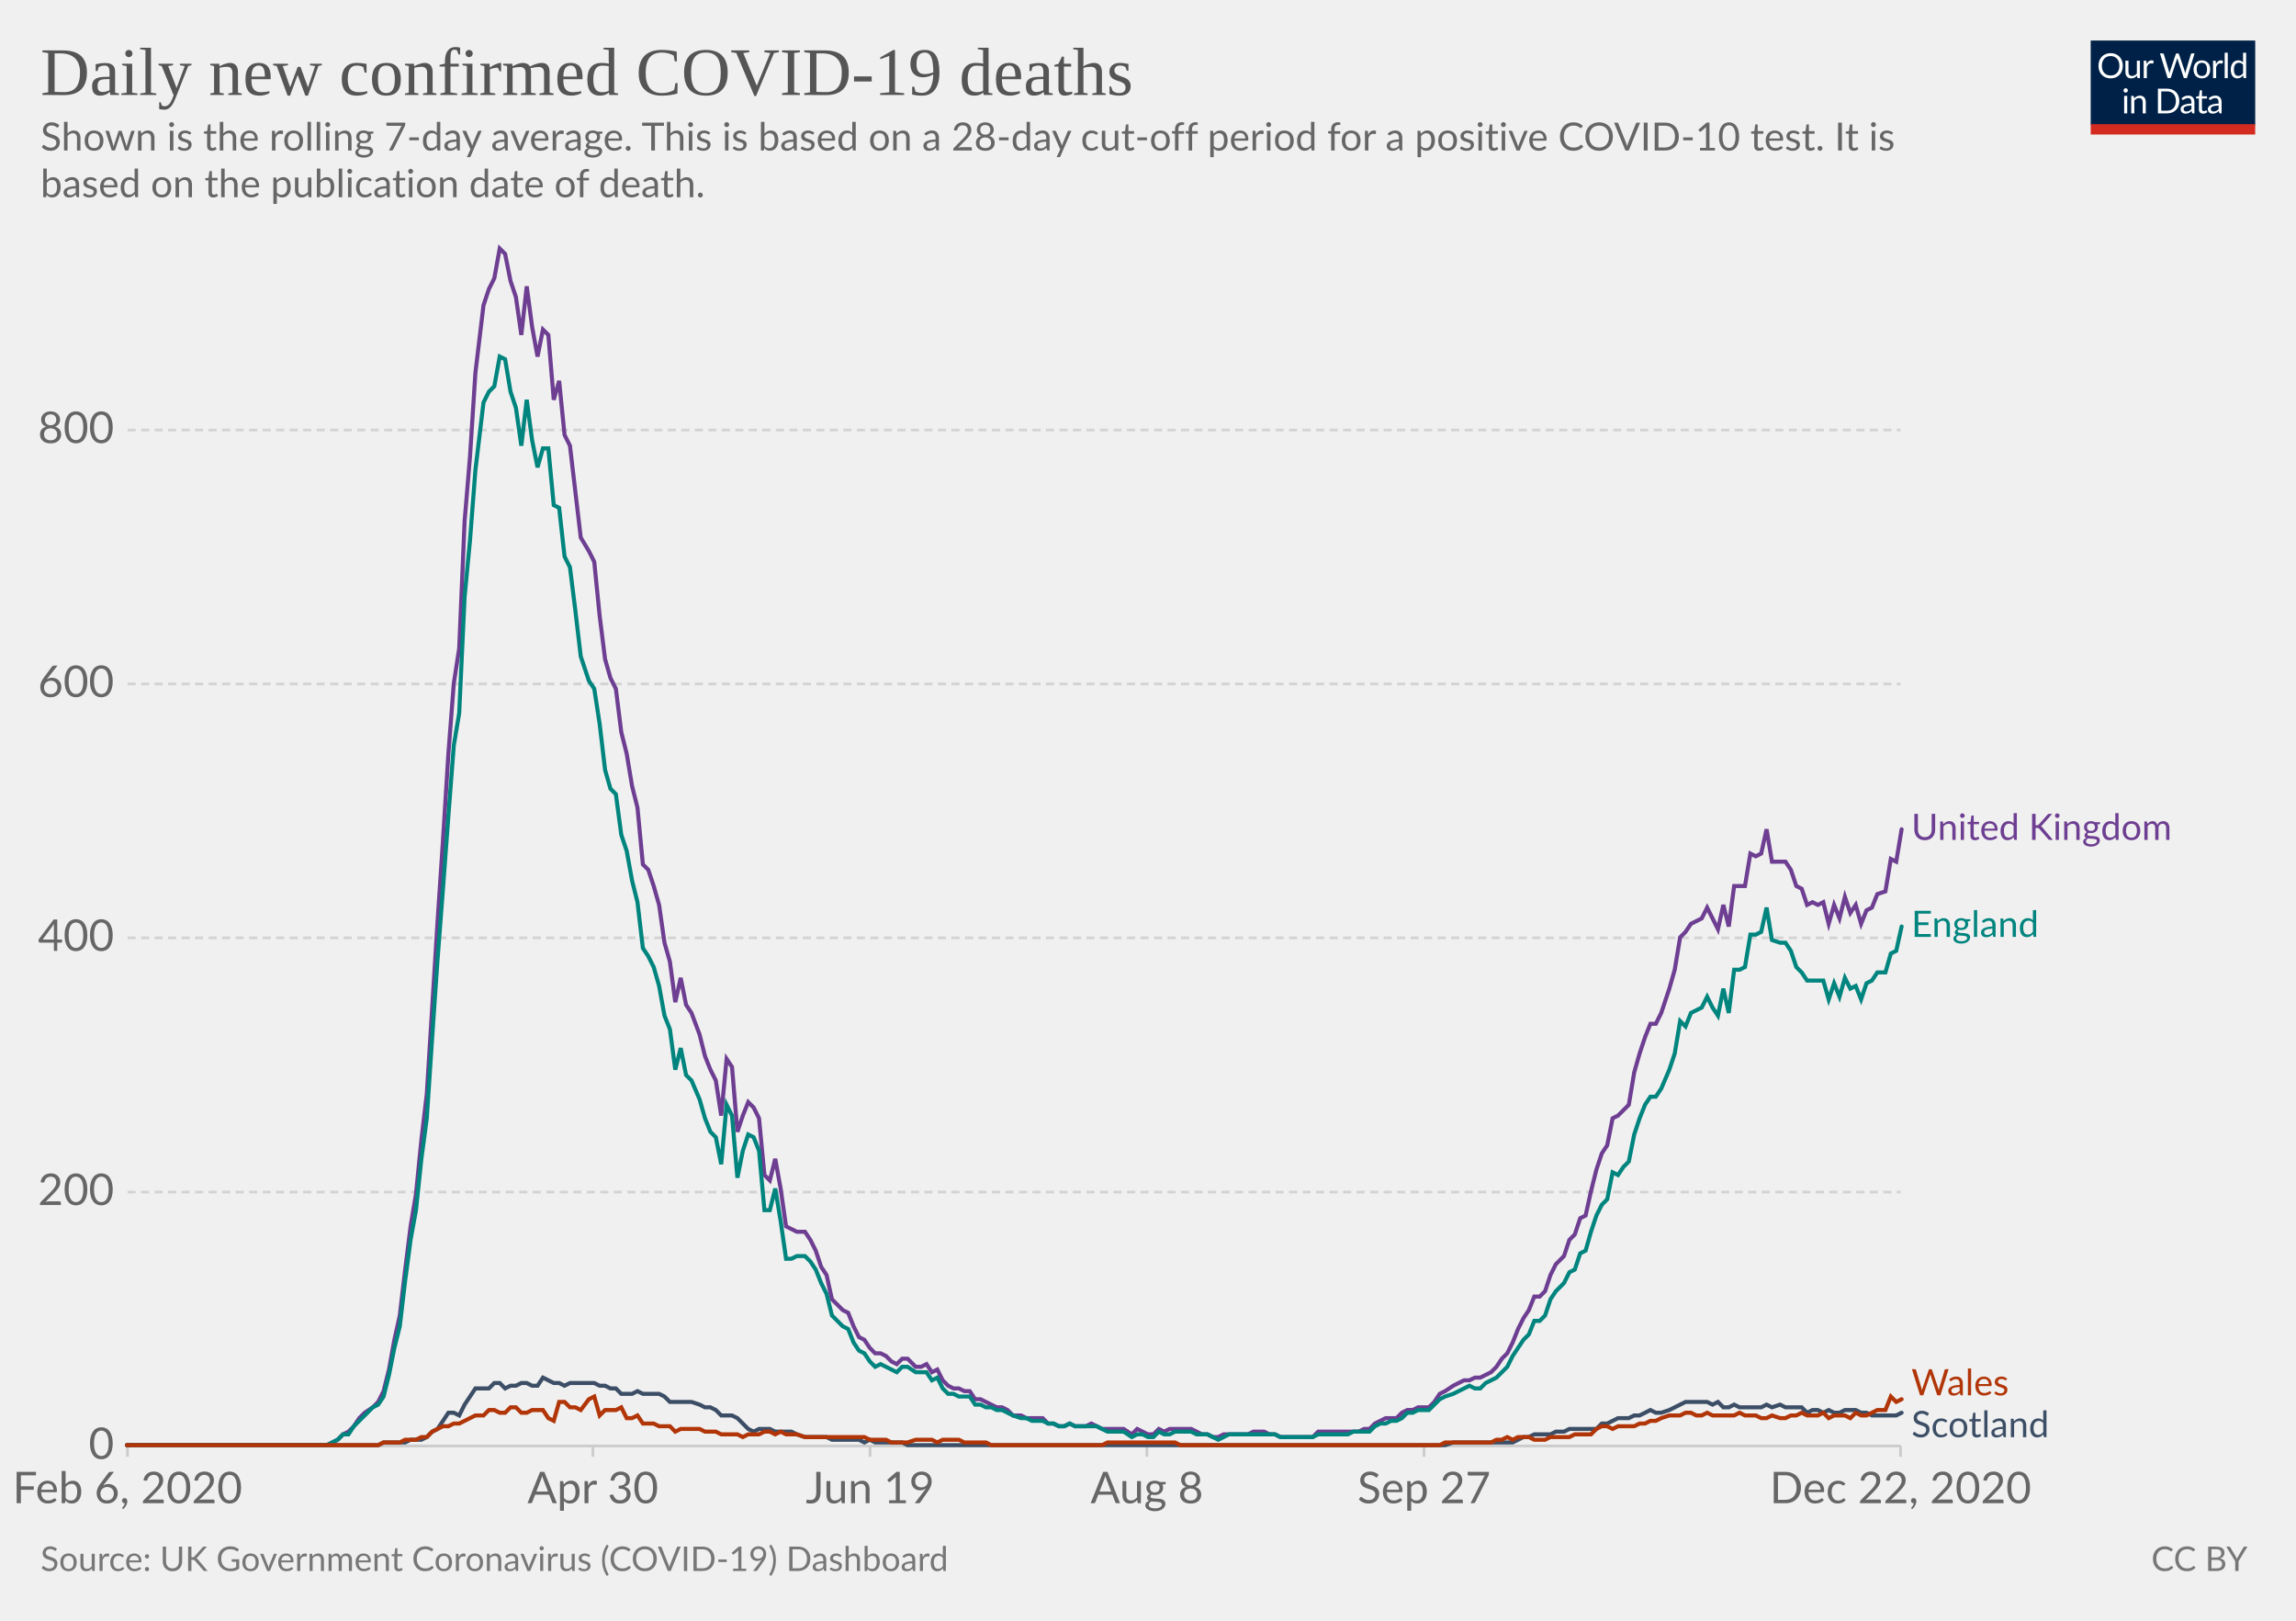
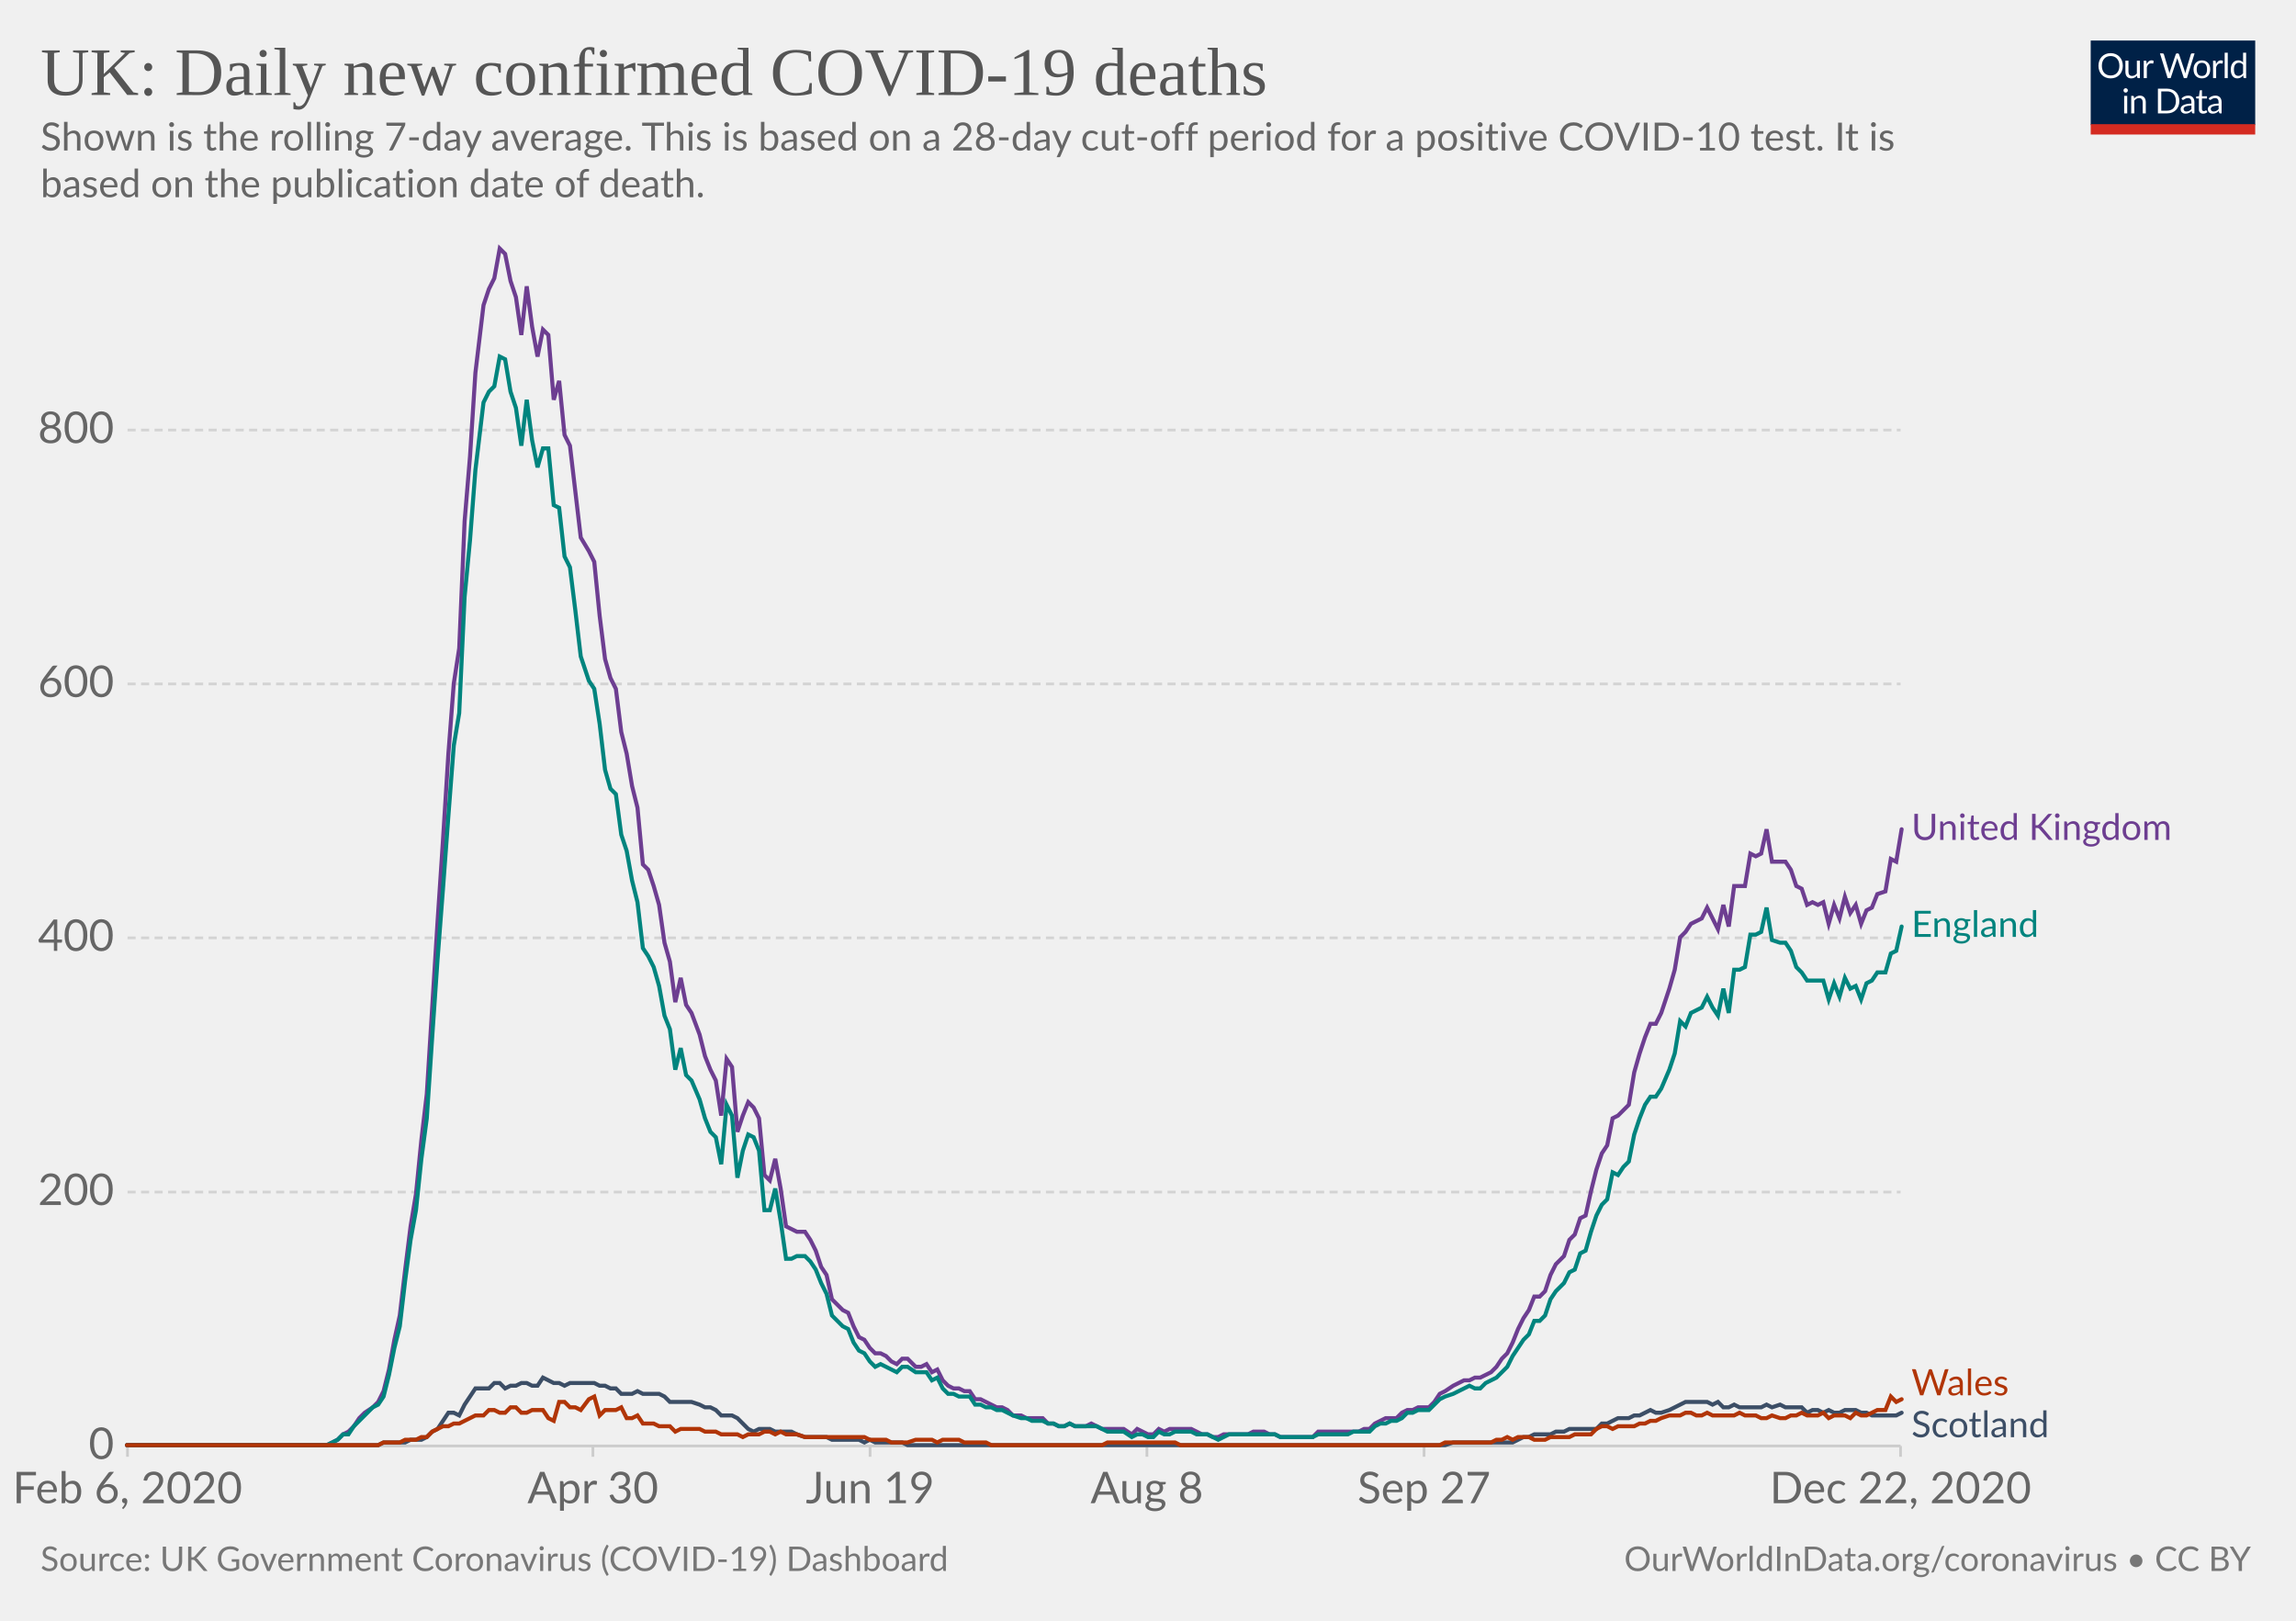
<svg xmlns="http://www.w3.org/2000/svg" version="1.1" style="background-color:#fff;-webkit-font-smoothing:antialiased" width="850" height="600" viewBox="0 0 850 600" font-family="Lato,'Helvetica Neue',Helvetica,Arial,sans-serif" font-size="18" text-rendering="optimizeLegibility">
  <g class="HeaderView">
    <g transform="matrix(.29 0 0 .29 774 15)">
      <svg width="210" height="120" viewBox="0 0 210 120" fill="none">
        <g clip-path="url(#clip0)">
          <path d="M0 0h210v107.89H0V0z" fill="#002147" />
          <path d="M40.98 32.25c0 2.36-.38 4.53-1.12 6.51a14.26 14.26 0 01-8.1 8.4c-1.9.78-4.02 1.17-6.34 1.17a16.6 16.6 0 01-6.33-1.17 14.31 14.31 0 01-8.08-8.4 18.29 18.29 0 01-1.12-6.51c0-2.36.38-4.53 1.12-6.5a14.32 14.32 0 018.07-8.44c1.92-.8 4.03-1.19 6.34-1.19 2.32 0 4.43.4 6.34 1.19 1.92.8 3.56 1.9 4.93 3.34a14.87 14.87 0 013.17 5.1 18.1 18.1 0 011.12 6.5zm-4.38 0c0-1.94-.26-3.68-.8-5.22a10.91 10.91 0 00-2.24-3.89 9.68 9.68 0 00-3.52-2.46 11.95 11.95 0 00-4.62-.86c-1.68 0-3.21.28-4.6.86a9.88 9.88 0 00-3.54 2.46 10.91 10.91 0 00-2.24 3.9c-.53 1.53-.8 3.27-.8 5.2 0 1.94.27 3.68.8 5.22a11.17 11.17 0 002.24 3.9 10.01 10.01 0 003.55 2.44c1.38.56 2.9.83 4.6.83 1.7 0 3.24-.27 4.61-.83a9.8 9.8 0 003.52-2.44 11.17 11.17 0 002.25-3.9c.53-1.54.8-3.28.8-5.21zm26.22-6.54V48H60.5c-.56 0-.9-.27-1.05-.81l-.31-2.4a12.45 12.45 0 01-3.26 2.6c-1.2.64-2.58.96-4.13.96-1.22 0-2.3-.2-3.24-.6a6.52 6.52 0 01-2.33-1.7 7.37 7.37 0 01-1.43-2.67c-.3-1.04-.46-2.2-.46-3.45V25.7h3.91v14.22c0 1.68.38 2.99 1.15 3.91.77.93 1.96 1.39 3.54 1.39 1.16 0 2.24-.27 3.23-.82a10.42 10.42 0 002.8-2.28V25.7h3.91zm8.61 4.47a9.94 9.94 0 012.6-3.56 5.64 5.64 0 013.76-1.3c.47 0 .92.05 1.34.15.44.1.83.27 1.17.49l-.3 2.92c-.09.37-.3.55-.66.55-.2 0-.5-.04-.9-.13a6.21 6.21 0 00-3.24.18c-.54.2-1.03.5-1.47.92-.42.4-.81.9-1.17 1.5-.33.58-.64 1.26-.92 2.02V48H67.7V25.71h2.25c.42 0 .72.08.88.25.16.16.27.44.33.83l.26 3.39zm61.16-13.7L122.75 48h-3.82l-7.99-24.05a21.95 21.95 0 01-.42-1.58 38.36 38.36 0 01-.44 1.58L102.05 48h-3.83L88.4 16.47h3.54c.38 0 .7.1.95.29.26.2.43.43.5.73l6.52 21.9c.1.4.2.83.28 1.28.1.46.2.94.29 1.46l.3-1.46c.12-.47.25-.9.38-1.27l7.41-21.91c.1-.25.26-.48.51-.69.27-.22.58-.33.95-.33h1.23c.38 0 .69.1.92.29.24.2.41.43.53.73l7.4 21.9a28.4 28.4 0 01.68 2.62 29.52 29.52 0 01.52-2.61l6.54-21.91c.07-.27.23-.5.48-.7.27-.21.58-.32.95-.32h3.32zm9.35 8.88c1.63 0 3.1.27 4.4.82a9.43 9.43 0 015.46 5.94c.5 1.4.74 2.98.74 4.73 0 1.76-.25 3.34-.74 4.75a9.43 9.43 0 01-5.46 5.92c-1.3.52-2.77.79-4.4.79-1.64 0-3.12-.27-4.44-.8a9.42 9.42 0 01-3.35-2.3c-.92-1-1.63-2.2-2.13-3.61-.49-1.41-.73-3-.73-4.75s.24-3.33.73-4.73c.5-1.43 1.2-2.64 2.13-3.63a9.4 9.4 0 013.35-2.31c1.32-.55 2.8-.82 4.44-.82zm0 19.89c2.2 0 3.84-.73 4.93-2.2 1.08-1.48 1.63-3.54 1.63-6.18 0-2.66-.55-4.72-1.63-6.2-1.09-1.49-2.73-2.23-4.93-2.23-1.12 0-2.09.2-2.93.57a5.7 5.7 0 00-2.06 1.65 7.5 7.5 0 00-1.24 2.67c-.26 1.04-.4 2.22-.4 3.54 0 2.64.55 4.7 1.64 6.18 1.1 1.47 2.76 2.2 4.99 2.2zm17.97-15.07a9.94 9.94 0 012.6-3.56 5.64 5.64 0 013.76-1.3c.47 0 .91.05 1.34.15.44.1.83.27 1.16.49l-.28 2.92c-.09.37-.31.55-.66.55-.2 0-.5-.04-.9-.13a6.2 6.2 0 00-3.24.18c-.54.2-1.03.5-1.47.92-.43.4-.82.9-1.17 1.5a13.1 13.1 0 00-.92 2.02V48h-3.94V25.71h2.24c.43 0 .72.08.88.25.17.16.28.44.33.83l.27 3.39zm15.04-14.59V48h-3.92V15.6h3.92zm19.55 15.43a6.22 6.22 0 00-2.38-2.05 6.7 6.7 0 00-2.86-.6c-2.07 0-3.66.75-4.77 2.23-1.12 1.48-1.68 3.6-1.68 6.33 0 1.46.13 2.7.38 3.74a7.29 7.29 0 001.1 2.56 4.35 4.35 0 001.78 1.45c.7.3 1.5.46 2.4.46 1.29 0 2.41-.3 3.36-.88a9.6 9.6 0 002.67-2.49V31.02zm3.91-15.43V48h-2.33c-.56 0-.9-.27-1.06-.81l-.35-2.71a12.13 12.13 0 01-3.25 2.77 8.28 8.28 0 01-4.23 1.06 7.31 7.31 0 01-6.14-2.9c-.73-.96-1.3-2.15-1.69-3.57a18.35 18.35 0 01.07-9.48 11.29 11.29 0 011.89-3.7 8.7 8.7 0 017.06-3.34 7.96 7.96 0 016.12 2.62V15.59h3.91zM46.61 70.71V93H42.7V70.71h3.91zm.84-7c0 .39-.08.75-.24 1.09a2.81 2.81 0 01-1.52 1.47 2.67 2.67 0 01-2.16 0 2.9 2.9 0 01-1.45-1.47 2.67 2.67 0 010-2.16c.15-.35.35-.65.6-.9.25-.27.53-.47.85-.62a2.67 2.67 0 012.16 0c.35.15.65.35.9.62.27.25.47.55.62.9.16.34.24.7.24 1.08zm7.97 10.24c.49-.54 1-1.04 1.54-1.48a9.85 9.85 0 013.66-1.84 8.96 8.96 0 015.43.35c.94.4 1.72.97 2.33 1.71a7.36 7.36 0 011.43 2.67c.32 1.04.49 2.19.49 3.45V93h-3.94V78.81c0-1.69-.4-3-1.17-3.92-.76-.93-1.93-1.4-3.5-1.4a6.6 6.6 0 00-3.25.83c-1 .56-1.92 1.31-2.77 2.27V93h-3.94V70.71h2.35c.56 0 .9.28 1.04.82l.3 2.42zm57.7 3.3c0 2.36-.37 4.5-1.11 6.44a14.3 14.3 0 01-3.17 4.98 14.1 14.1 0 01-4.93 3.2c-1.9.76-4.02 1.13-6.33 1.13H85.8V61.47h11.77c2.31 0 4.42.39 6.33 1.15a13.8 13.8 0 018.1 8.18 17.75 17.75 0 011.12 6.45zm-4.37 0c0-1.94-.26-3.67-.8-5.2a10.94 10.94 0 00-2.23-3.87 9.57 9.57 0 00-3.53-2.42 12.23 12.23 0 00-4.61-.83h-7.5v24.62h7.5c1.7 0 3.24-.28 4.61-.84a9.7 9.7 0 003.53-2.4 10.94 10.94 0 002.24-3.87c.53-1.53.8-3.26.8-5.2zm19.8 5.72c-1.8.06-3.34.2-4.62.44-1.26.22-2.3.51-3.1.88-.8.36-1.37.8-1.74 1.3-.35.5-.53 1.05-.53 1.67 0 .58.1 1.1.3 1.52a3 3 0 00.76 1.05c.34.27.73.46 1.17.6.45.11.94.17 1.45.17a7.28 7.28 0 003.5-.81 11.95 11.95 0 002.82-2.2v-4.62zm-12.65-9.11a12.73 12.73 0 013.98-2.66c1.43-.59 3-.88 4.73-.88 1.25 0 2.36.2 3.33.61a6.81 6.81 0 013.94 4.38c.33 1.04.5 2.19.5 3.43V93h-1.74a1.8 1.8 0 01-.88-.18c-.2-.13-.36-.38-.48-.74l-.44-2.12c-.59.55-1.16 1.03-1.72 1.46a9.48 9.48 0 01-3.74 1.7c-.69.15-1.46.23-2.3.23-.87 0-1.69-.12-2.45-.35a5.34 5.34 0 01-3.34-2.93 6.64 6.64 0 01-.49-2.64c0-.88.25-1.72.73-2.53a6.33 6.33 0 012.35-2.17c1.09-.63 2.5-1.15 4.25-1.54 1.75-.41 3.89-.65 6.42-.7v-1.75c0-1.73-.37-3.03-1.12-3.91-.75-.9-1.84-1.34-3.28-1.34-.97 0-1.78.12-2.44.37-.64.23-1.2.5-1.7.81l-1.23.82c-.33.23-.67.35-1 .35-.27 0-.5-.07-.69-.2a2.1 2.1 0 01-.48-.53l-.7-1.25zm27.67 19.5c-1.76 0-3.12-.5-4.07-1.48-.94-.98-1.41-2.4-1.41-4.25V74h-2.68a.9.9 0 01-.6-.2c-.16-.14-.24-.36-.24-.66v-1.56l3.65-.46.9-6.89a.9.9 0 01.29-.52.88.88 0 01.62-.22H142v7.67h6.44V74H142v13.38c0 .94.22 1.63.68 2.09.45.45 1.04.68 1.76.68a3.21 3.21 0 001.85-.53l.55-.35c.16-.12.3-.18.41-.18.2 0 .4.13.55.38l1.15 1.87a7.45 7.45 0 01-2.44 1.5c-.96.35-1.94.52-2.95.52zm19.68-10.4c-1.8.07-3.34.21-4.62.45-1.26.22-2.3.51-3.1.88-.8.36-1.37.8-1.74 1.3-.35.5-.53 1.05-.53 1.67 0 .58.1 1.1.3 1.52.18.42.44.77.76 1.05.34.27.73.46 1.17.6.45.11.94.17 1.45.17a7.3 7.3 0 003.5-.81 12.04 12.04 0 002.82-2.2v-4.62zm-12.65-9.1a12.72 12.72 0 013.99-2.66c1.42-.59 3-.88 4.72-.88 1.25 0 2.36.2 3.33.61a6.81 6.81 0 013.94 4.38c.33 1.04.5 2.19.5 3.43V93h-1.74a1.8 1.8 0 01-.88-.18c-.2-.13-.36-.38-.48-.74l-.44-2.12c-.59.55-1.16 1.03-1.72 1.46a9.48 9.48 0 01-3.74 1.7c-.69.15-1.46.23-2.3.23-.87 0-1.69-.12-2.45-.35a5.33 5.33 0 01-3.34-2.93 6.62 6.62 0 01-.49-2.64c0-.88.25-1.72.73-2.53a6.33 6.33 0 012.35-2.17c1.09-.63 2.5-1.15 4.25-1.54a31.2 31.2 0 016.42-.7v-1.75c0-1.73-.37-3.03-1.12-3.91-.75-.9-1.84-1.34-3.28-1.34-.97 0-1.78.12-2.44.37-.64.23-1.2.5-1.7.81-.46.3-.87.57-1.22.82-.34.23-.68.35-1.02.35-.26 0-.49-.07-.68-.2a1.88 1.88 0 01-.48-.53l-.7-1.25z" fill="#fff" />
          <path fill="#D42B21" d="M0 106.79h210V120H0z" />
        </g>
        <defs>
          <clipPath id="clip0">
            <path fill="#fff" d="M0 0h210v120H0z" />
          </clipPath>
        </defs>
      </svg>
    </g>
    <a href="https://ourworldindata.org/grapher/uk-daily-covid-deaths?tab=chart&amp;stackMode=absolute&amp;time=2020-02-06..latest&amp;region=World" target="_blank" rel="noopener" font-family="&quot;Playfair Display&quot;,Georgia,&quot;Times New Roman&quot;,serif">
      <text font-size="25.2" x="15" y="35.2" fill="#555">
-         <tspan x="15" y="35.16">Daily new confirmed COVID-19 deaths</tspan>
+         <tspan x="15" y="35.16">UK: Daily new confirmed COVID-19 deaths</tspan>
      </text>
    </a>
    <text font-size="14.4" x="15" y="55.7" fill="#666">
      <tspan x="15" y="55.72">Shown is the rolling 7-day average. This is based on a 28-day cut-off period for a positive COVID-10 test. It is</tspan>
      <tspan x="15" y="73">based on the publication date of death.</tspan>
    </text>
  </g>
  <g class="LineChart">
    <defs>
      <clipPath id="a">
        <path d="M37.22 0h830v928.6h-830z" />
      </clipPath>
    </defs>
    <g class="DualAxisView">
      <g class="HorizontalAxis">
        <path stroke="#ccc" d="M47.2 535.3v4M219.5 535.3v4M322.1 535.3v4M424.6 535.3v4M527.2 535.3v4M703.6 535.3v4" />
        <text x="47.2" y="556.5" fill="#666" text-anchor="middle" font-size="16.2">Feb 6, 2020</text>
        <text x="219.5" y="556.5" fill="#666" text-anchor="middle" font-size="16.2">Apr 30</text>
        <text x="322.1" y="556.5" fill="#666" text-anchor="middle" font-size="16.2">Jun 19</text>
        <text x="424.6" y="556.5" fill="#666" text-anchor="middle" font-size="16.2">Aug 8</text>
        <text x="527.2" y="556.5" fill="#666" text-anchor="middle" font-size="16.2">Sep 27</text>
        <text x="703.6" y="556.5" fill="#666" text-anchor="middle" font-size="16.2">Dec 22, 2020</text>
      </g>
      <g class="VerticalAxis" fill="#666" dominant-baseline="middle" text-anchor="end" font-size="16.2">
        <text x="42.22" y="535.3">0</text>
        <text x="42.22" y="441.3">200</text>
        <text x="42.22" y="347.2">400</text>
        <text x="42.22" y="253.2">600</text>
        <text x="42.22" y="159.2">800</text>
      </g>
      <g class="AxisGridLines horizontalLines">
        <path stroke="#ccc" d="M47.22 535.3h656.39" />
        <path stroke="#d3d3d3" stroke-dasharray="3,2" d="M47.22 441.3h656.39M47.22 347.2h656.39M47.22 253.2h656.39M47.22 159.2h656.39" />
      </g>
    </g>
    <g clip-path="url(#a)">
      <g class="LineLabels" cursor="pointer">
        <g class="legendMark">
          <text font-size="13.5" x="707.6" y="310.9" fill="#6D3E91">
            <tspan x="707.61" y="310.95">United Kingdom</tspan>
          </text>
        </g>
        <g class="legendMark">
          <text font-size="13.5" x="707.6" y="346.9" fill="#00847E">
            <tspan x="707.61" y="346.85">England</tspan>
          </text>
        </g>
        <g class="legendMark">
          <text font-size="13.5" x="707.6" y="516.5" fill="#B13507">
            <tspan x="707.61" y="516.55">Wales</tspan>
          </text>
        </g>
        <g class="legendMark">
          <text font-size="13.5" x="707.6" y="532" fill="#3C4E66">
            <tspan x="707.61" y="532.05">Scotland</tspan>
          </text>
        </g>
      </g>
      <g class="Lines">
        <g class="key-United-Kingdom_0">
          <path stroke="#6D3E91" stroke-linecap="round" d="M47 535h74l2-1 2-1 2-2 2-1 2-2 2-3 2-2 3-2 2-2 2-4 2-8 2-11 2-9 2-17 2-16 2-12 2-20 2-17 2-32 2-32 2-30 2-32 2-26 2-13 2-47 2-24 2-31 3-25 2-6 2-4 2-11 2 2 2 10 2 6 2 14 2-18 2 15 2 11 2-10 2 2 2 24 2-7 2 20 2 4 2 17 2 17 3 5 2 4 2 20 2 16 2 7 2 4 2 16 2 8 2 12 2 8 2 21 2 2 2 6 2 7 2 14 2 7 2 15 2-9 2 10 2 3 3 8 2 8 2 5 2 4 2 13 2-21 2 3 2 24 2-6 2-5 2 2 2 4 2 21 2 2 2-8 2 11 2 14 2 1 2 1h3l2 3 2 4 2 6 2 3 2 9 2 2 2 2 2 1 2 5 2 4 2 1 2 3 2 2h2l2 1 2 2 2 1 2-2h2l3 3h2l2-1 2 3 2-1 2 4 2 2 2 1h2l2 1h2l2 3h2l2 1 2 1 2 1h2l2 1 2 2h3l2 1h6l2 2h2l2 1h2l2-1 2 1h4l2-1 2 1 2 1h8l3 2 2-2 2 1 2 1h2l2-2 2 1 2-1h8l2 1 2 1h2l2 1h2l2-1h9l2-1h4l2 1h2l2 1h12l2-2h15l2-1h2l2-2 2-1 2-1h4l2-2 2-1h2l2-1h4l2-2 2-3 2-1 3-2 2-1 2-1h2l2-1h2l2-1 2-1 2-2 2-3 2-2 2-4 2-5 2-4 2-3 2-5h2l2-2 2-6 2-4 3-3 2-6 2-2 2-6 2-1 2-9 2-8 2-6 2-3 2-10 2-1 2-2 2-2 2-12 2-7 2-6 2-5h2l2-4 3-9 2-7 2-12 2-2 2-3 2-1 2-1 2-4 2 4 2 4 2-9 2 8 2-15h4l2-12 2 1 2-1 2-9 2 12h5l2 3 2 6 2 1 2 6 2-1 2 1 2-1 2 8 2-7 2 5 2-8 2 6 2-3 2 7 2-5 2-1 2-5 3-1 2-12 2 1 2-12" fill="none" stroke-width="1.5" />
        </g>
        <g class="key-England_0">
          <path stroke="#00847E" stroke-linecap="round" d="M47 535h74l2-1 2-1 2-2h2l2-3 2-2 2-2 3-3 2-1 2-3 2-8 2-10 2-8 2-17 2-15 2-11 2-19 2-15 2-30 2-29 2-26 2-27 2-26 2-12 2-43 2-21 2-26 3-25 2-4 2-2 2-11 2 1 2 12 2 6 2 14 2-17 2 15 2 10 2-7h2l2 21 2 1 2 18 2 4 2 16 2 17 3 9 2 3 2 13 2 17 2 7 2 2 2 15 2 6 2 11 2 8 2 17 2 3 2 4 2 7 2 11 2 5 2 15 2-8 2 10 2 2 3 7 2 7 2 5 2 2 2 10 2-22 2 4 2 23 2-10 2-6 2 1 2 5 2 22h2l2-8 2 12 2 14h2l2-1h3l2 2 2 3 2 5 2 4 2 8 2 2 2 2 2 1 2 5 2 3 2 1 2 3 2 2 2-1 2 1 2 1 2 1 2-2h2l3 2h4l2 3 2-1 2 4 2 2h2l2 1h4l2 3h2l2 1h2l2 1h2l2 1 2 1 3 1h2l2 1h4l2 1h2l2 1h2l2-1 2 1h8l2 1 2 1h6l3 2 2-1h2l2 1h2l2-2 2 1h2l2-1h6l2 1h4l2 1 2 1 2-1 2-1h17l2 1h12l2-1h11l2-1h6l2-2 2-1h2l2-1h2l2-1 2-2h2l2-1h4l2-2 2-2 2-1 3-1 2-1 2-1 2-1 2 1h2l2-2 2-1 2-1 2-2 2-2 2-4 2-3 2-3 2-2 2-5h2l2-2 2-6 2-3 3-3 2-4 2-1 2-6 2-1 2-7 2-6 2-4 2-2 2-10 2 1 2-3 2-2 2-10 2-6 2-5 2-3h2l2-3 3-7 2-6 2-12 2 2 2-5 2-1 2-1 2-4 2 4 2 3 2-10 2 9 2-16h2l2-1 2-12h2l2-1 2-9 2 12 3 1h2l2 3 2 6 2 2 2 3h6l2 7 2-6 2 5 2-7 2 4 2-1 2 5 2-6 2-1 2-3h3l2-7 2-1 2-9" fill="none" stroke-width="1.5" />
        </g>
        <g class="key-Scotland_0">
          <path stroke="#3C4E66" stroke-linecap="round" d="M47 535h93l2-1h8l2-1h4l2-1 2-2 2-1 2-3 2-3h2l2 1 2-4 2-3 2-3h5l2-2h2l2 2 2-1h2l2-1h2l2 1h2l2-3 2 1 2 1h2l2 1 2-1h9l2 1h2l2 1h2l2 2h4l2-1 2 1h6l2 1 2 2h8l3 1 2 1h2l2 1 2 2h4l2 1 2 2 2 2 2 1 2-1h4l2 1h6l2 1 3 1h8l2 1h10l2 1 2-1 2 1h10l2 1h199l3-1h22l2-1 2-1h2l2-1h6l2-1h3l2-1h10l2-2h2l2-1 2-1h4l2-1h2l2-1 2-1 2 1h2l3-1 2-1 2-1 2-1h8l2 1 2-1 2 2h2l2-1 2 1h8l2-1 2 1 3-1 2 1h6l2 2 2-1h2l2 1 2-1 2 1h2l2-1h4l2 1h2l2 1h9l2-1" fill="none" stroke-width="1.5" />
        </g>
        <g class="key-Wales_0">
          <path stroke="#B13507" stroke-linecap="round" d="M47 535h93l2-1h6l2-1h4l2-1h2l2-2 2-1 2-1h2l2-1h2l2-1 2-1 2-1h3l2-2h2l2 1h2l2-2h2l2 2h2l2-1h4l2 3 2 1 2-7h2l2 2h2l2 1 3-4 2-1 2 7 2-2h4l2-1 2 4h2l2-1 2 3h4l2 1h4l2 2 2-1h7l2 1h4l2 1h6l2 1 2-1h4l2-1h2l2 1 2-1 2 1h4l3 1h22l2 1h6l2 1h6l3-1h6l2 1 2-1h6l2 1h8l2 1h41l2-1h25l2 1h96l2-1h17l2-1h2l2-1 2 1 2-1h4l2 1h4l2-1h7l2-1h6l2-2 2-1h2l2 1 2-1h6l2-1h2l2-1h2l2-1 3-1h4l2-1h2l2 1h2l2-1 2 1h8l2-1 2 1h4l2 1h2l2-1 3 1h2l2-1h2l2-1 2 1h4l2-1 2 2 2-1h4l2 1 2-2 2 1h2l2-1 2-1h3l2-5 2 2 2-1" fill="none" stroke-width="1.5" />
        </g>
      </g>
    </g>
  </g>
  <g class="SourcesFooter" fill="#777">
    <g class="clickable" fill="#777">
      <text font-size="12.6" x="15" y="581.6">
        <tspan x="15" y="581.58">Source: UK Government Coronavirus (COVID-19) Dashboard</tspan>
      </text>
    </g>
-     <text font-size="12.6" x="796.4" y="581.6">
-       <tspan x="796.44" y="581.58">
-         <a class="cclogo" href="http://creativecommons.org/licenses/by/4.0/deed.en_US" target="_blank" fill="#777">CC BY</a>
+     <text font-size="12.6" x="601.3" y="581.6">
+       <tspan x="601.27" y="581.58">
+         <a target="_blank" href="https://ourworldindata.org/coronavirus" fill="#777">OurWorldInData.org/coronavirus</a> • <a class="cclogo" href="http://creativecommons.org/licenses/by/4.0/deed.en_US" target="_blank" fill="#777">CC BY</a>
      </tspan>
    </text>
  </g>
</svg>
